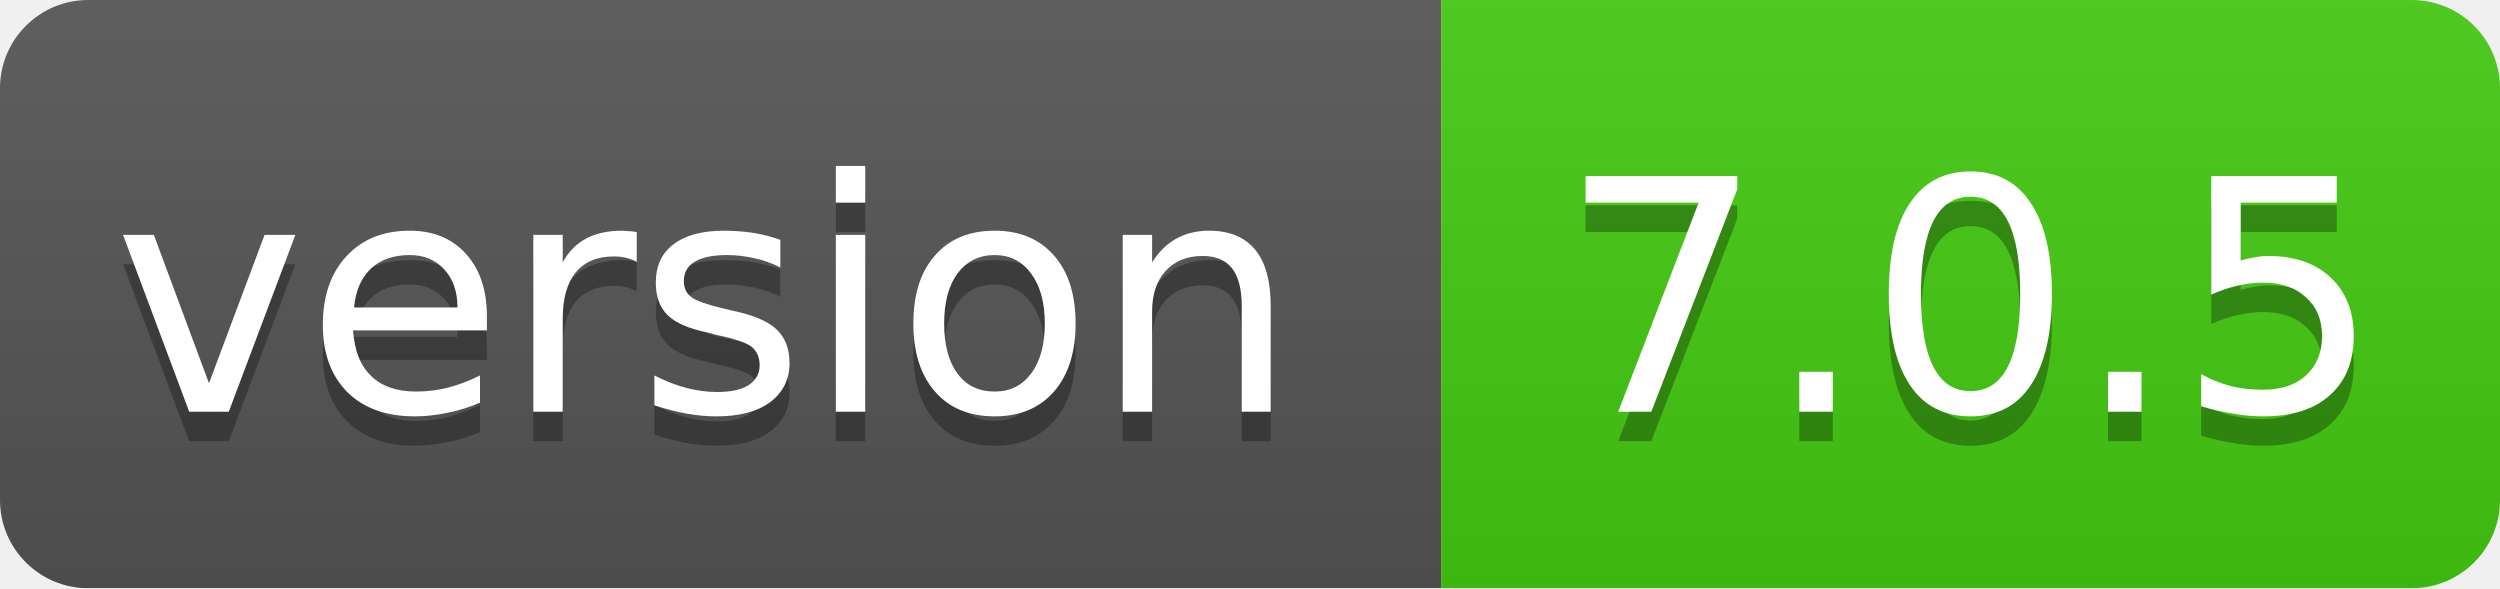
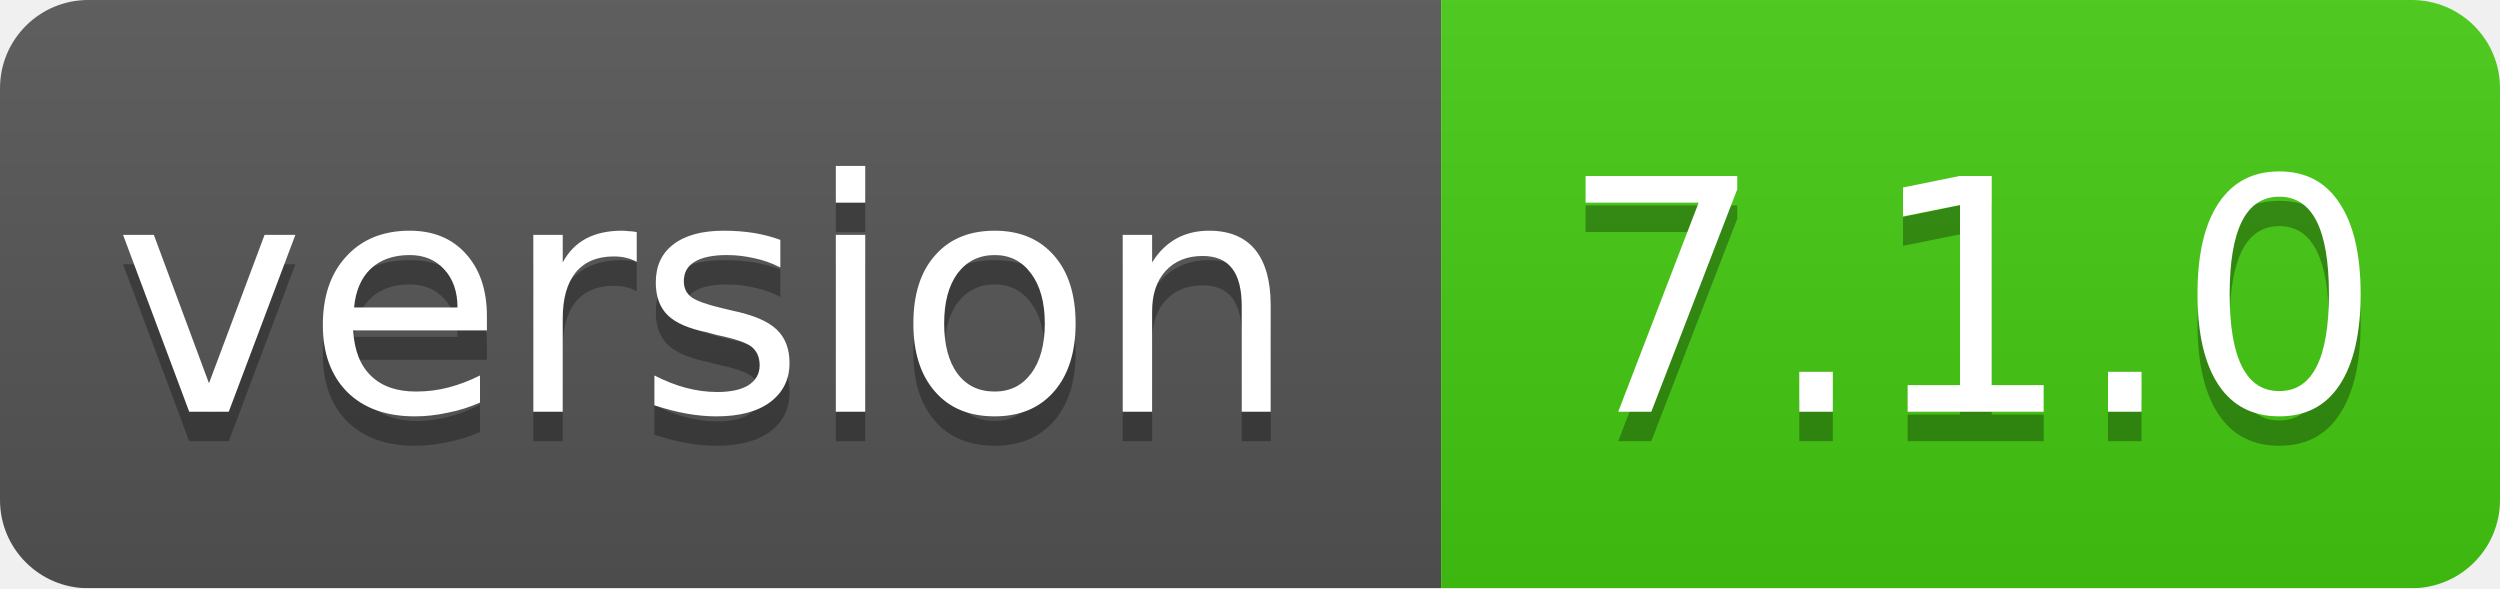
<svg xmlns="http://www.w3.org/2000/svg" width="85" height="20">
  <linearGradient id="smooth" x2="0" y2="100%">
    <stop offset="0" stop-color="#bbb" stop-opacity=".1" />
    <stop offset="1" stop-opacity=".1" />
  </linearGradient>
  <mask id="round">
    <rect width="85" height="20" rx="3" fill="#fff" />
  </mask>
  <g mask="url(#round)">
    <rect width="49" height="20" fill="#555" />
    <rect x="49" width="36" height="20" fill="#44cc11" />
    <rect width="85" height="20" fill="url(#smooth)" />
  </g>
  <g fill="#fff" text-anchor="middle" font-family="DejaVu Sans,Verdana,Geneva,sans-serif" font-size="11">
    <text x="24" y="15" fill="#010101" fill-opacity=".3">version</text>
    <text x="24" y="14">version</text>
-     <text x="67" y="15" fill="#010101" fill-opacity=".3">7.0.5</text>
-     <text x="67" y="14">7.0.5</text>
+     <text x="67" y="15" fill="#010101" fill-opacity=".3">7.1.0</text>
+     <text x="67" y="14">7.1.0</text>
  </g>
</svg>
